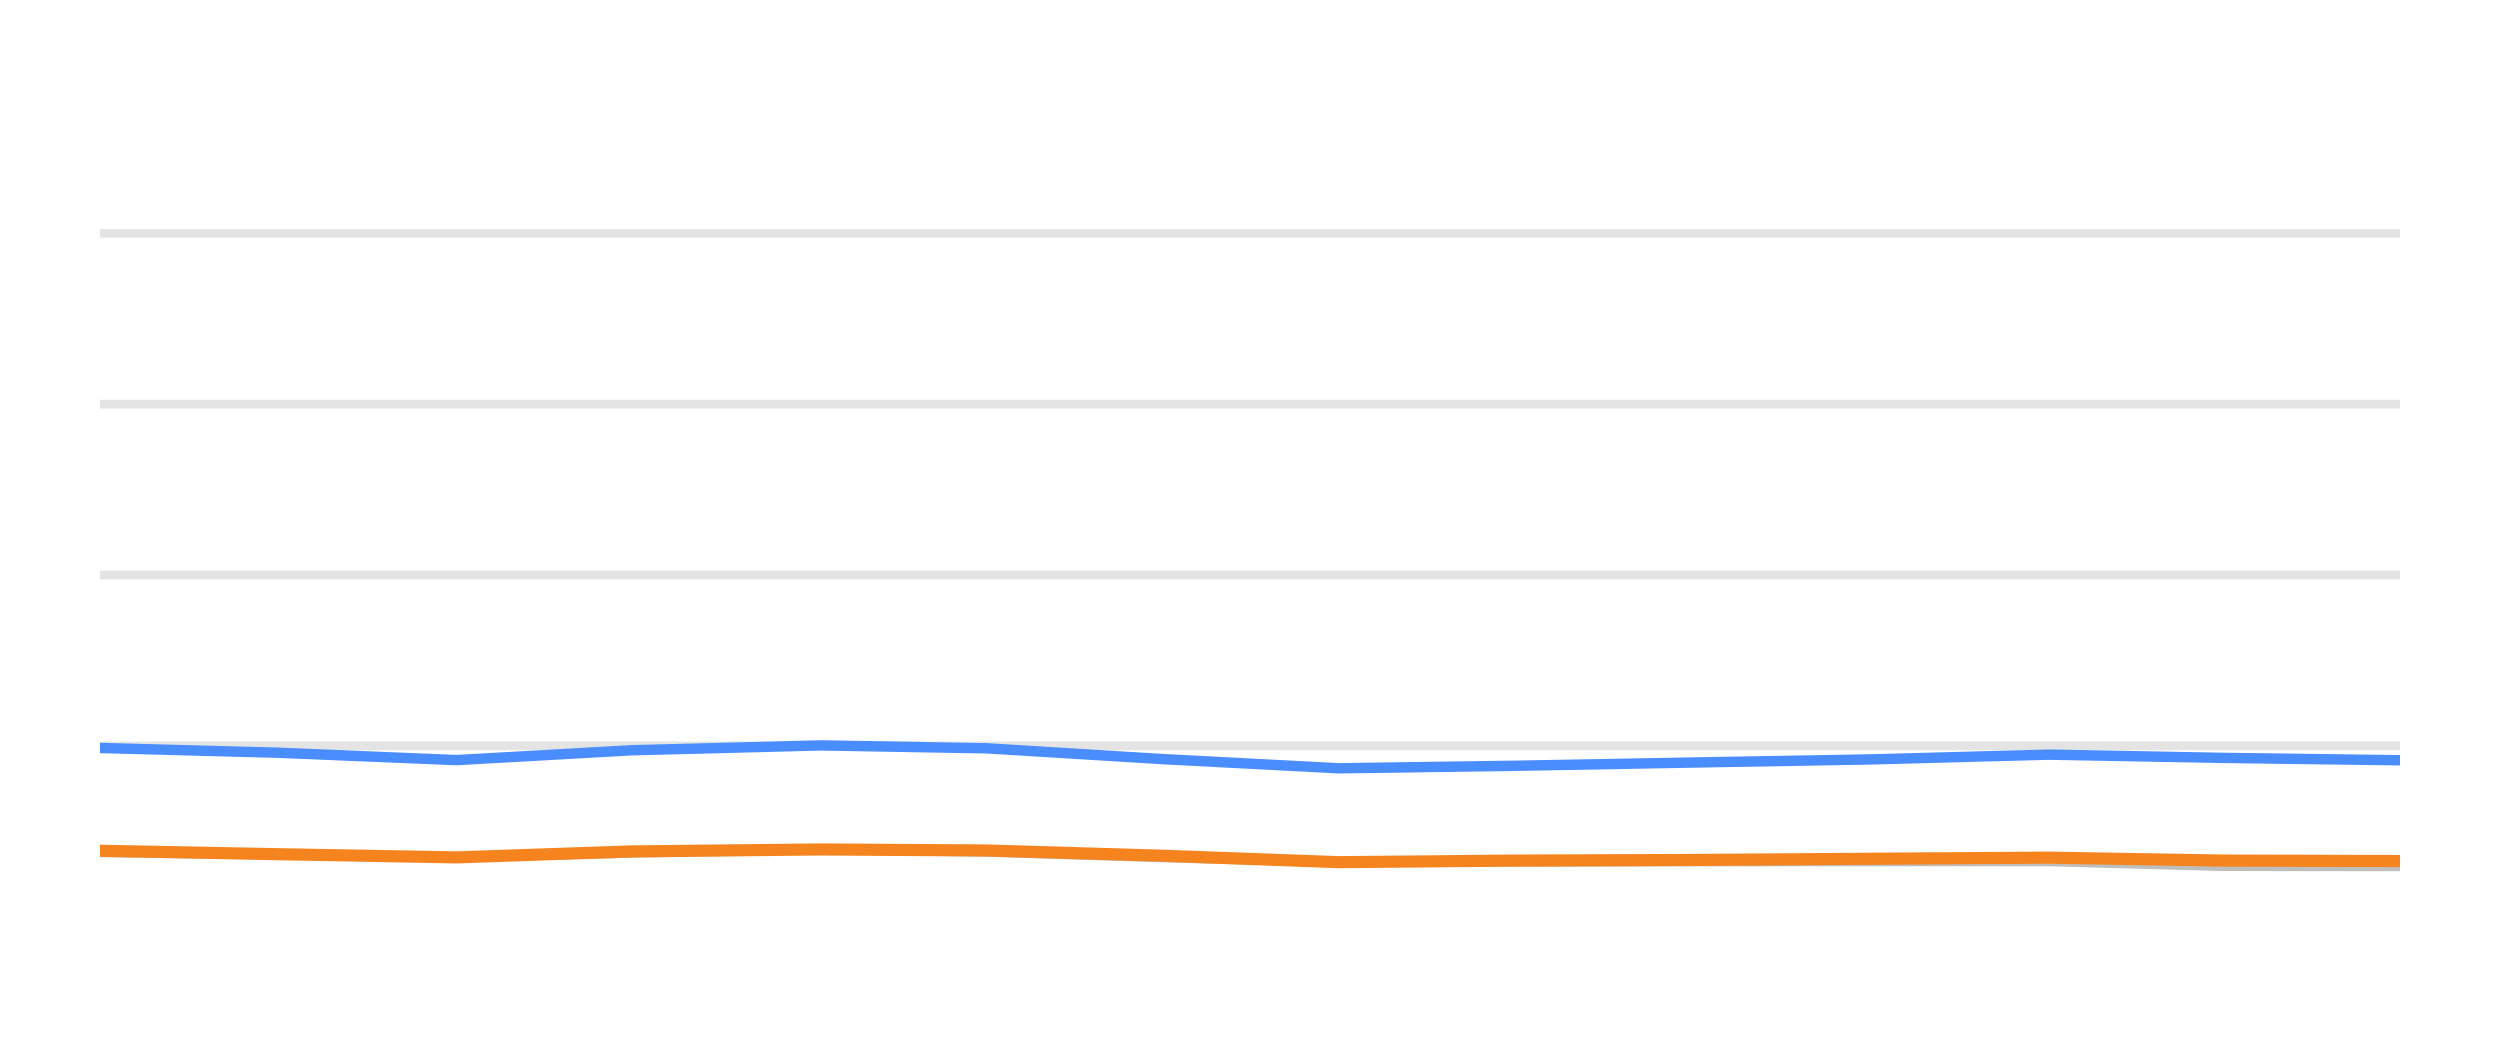
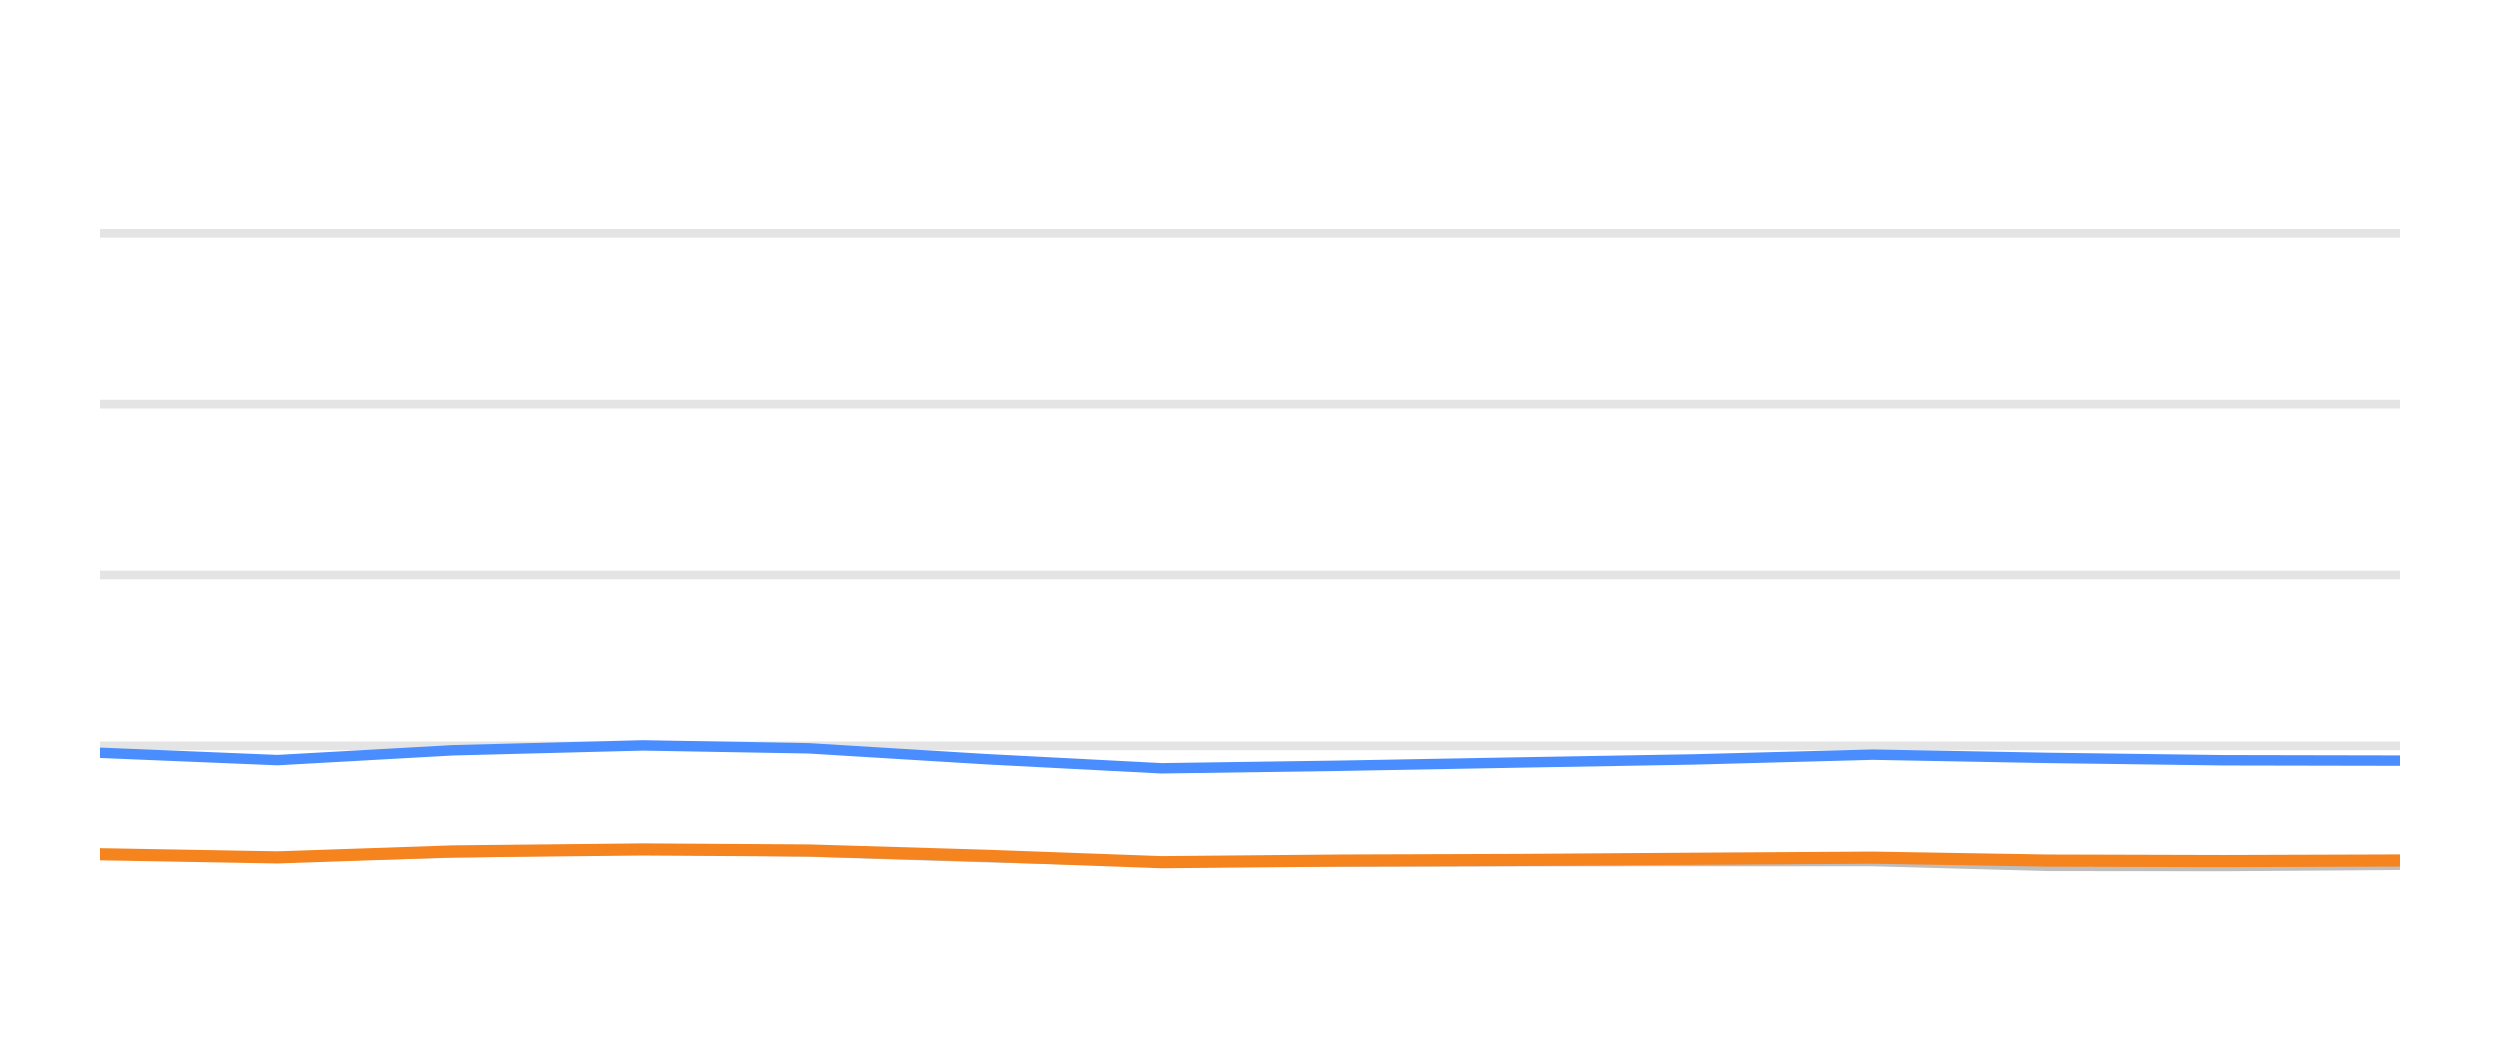
<svg xmlns="http://www.w3.org/2000/svg" width="144pt" height="60pt" viewBox="0 0 144 60" version="1.1">
  <defs>
    <style type="text/css">*{stroke-linejoin: round; stroke-linecap: butt}</style>
  </defs>
  <g id="figure_1">
    <g id="patch_1">
      <path d="M 0 60  L 144 60  L 144 0  L 0 0  L 0 60  z " style="fill: none; opacity: 0" />
    </g>
    <g id="axes_1">
      <g id="patch_2">
        <path d="M 5.76 52.8  L 138.24 52.8  L 138.24 3.6  L 5.76 3.6  L 5.76 52.8  z " style="fill: none" />
      </g>
      <g id="matplotlib.axis_1" />
      <g id="matplotlib.axis_2" />
      <g id="line2d_1">
-         <path d="M 5.76 42.96  L 138.24 42.96  " clip-path="url(#p86f7b85d7b)" style="fill: none; stroke: #b2b2b2; stroke-opacity: 0.35; stroke-width: 0.5; stroke-linecap: square" />
+         <path d="M 5.76 42.96  L 138.24 42.96  " clip-path="url(#pd7c8533ad1)" style="fill: none; stroke: #b2b2b2; stroke-opacity: 0.35; stroke-width: 0.5; stroke-linecap: square" />
      </g>
      <g id="line2d_2">
-         <path d="M 5.76 33.12  L 138.24 33.12  " clip-path="url(#p86f7b85d7b)" style="fill: none; stroke: #b2b2b2; stroke-opacity: 0.35; stroke-width: 0.5; stroke-linecap: square" />
+         <path d="M 5.76 33.12  L 138.24 33.12  " clip-path="url(#pd7c8533ad1)" style="fill: none; stroke: #b2b2b2; stroke-opacity: 0.35; stroke-width: 0.5; stroke-linecap: square" />
      </g>
      <g id="line2d_3">
-         <path d="M 5.76 23.28  L 138.24 23.28  " clip-path="url(#p86f7b85d7b)" style="fill: none; stroke: #b2b2b2; stroke-opacity: 0.35; stroke-width: 0.5; stroke-linecap: square" />
+         <path d="M 5.76 23.28  L 138.24 23.28  " clip-path="url(#pd7c8533ad1)" style="fill: none; stroke: #b2b2b2; stroke-opacity: 0.35; stroke-width: 0.5; stroke-linecap: square" />
      </g>
      <g id="line2d_4">
-         <path d="M 5.76 13.44  L 138.24 13.44  " clip-path="url(#p86f7b85d7b)" style="fill: none; stroke: #b2b2b2; stroke-opacity: 0.35; stroke-width: 0.5; stroke-linecap: square" />
+         <path d="M 5.76 13.44  L 138.24 13.44  " clip-path="url(#pd7c8533ad1)" style="fill: none; stroke: #b2b2b2; stroke-opacity: 0.35; stroke-width: 0.5; stroke-linecap: square" />
      </g>
      <g id="line2d_5">
-         <path d="M 5.76 49.08  L 16.088 49.213  L 26.288 49.366  L 36.37 49.11  L 47.305 48.908  L 56.847 49.051  L 67.036 49.371  L 77.114 49.646  L 87.429 49.627  L 97.635 49.602  L 107.747 49.597  L 118.01 49.597  L 128.052 49.873  L 138.24 49.882  " clip-path="url(#p86f7b85d7b)" style="fill: none; stroke: #bebebe; stroke-width: 0.6; stroke-linecap: round" />
+         <path d="M 5.76 49.213  L 15.979 49.366  L 26.079 49.11  L 37.033 48.908  L 46.592 49.051  L 56.799 49.371  L 66.897 49.646  L 77.23 49.627  L 87.454 49.602  L 97.584 49.597  L 107.866 49.597  L 117.926 49.873  L 128.133 49.882  L 138.24 49.809  " clip-path="url(#pd7c8533ad1)" style="fill: none; stroke: #bebebe; stroke-width: 0.6; stroke-linecap: round" />
      </g>
      <g id="line2d_6">
-         <path d="M 5.76 43.083  L 16.088 43.359  L 26.288 43.782  L 36.37 43.216  L 47.305 42.935  L 56.847 43.103  L 67.036 43.728  L 77.114 44.254  L 87.429 44.106  L 97.635 43.919  L 107.747 43.742  L 118.01 43.467  L 128.052 43.654  L 138.24 43.791  " clip-path="url(#p86f7b85d7b)" style="fill: none; stroke: #4a8dff; stroke-width: 0.6; stroke-linecap: round" />
+         <path d="M 5.76 43.359  L 15.979 43.782  L 26.079 43.216  L 37.033 42.935  L 46.592 43.103  L 56.799 43.728  L 66.897 44.254  L 77.23 44.106  L 87.454 43.919  L 97.584 43.742  L 107.866 43.467  L 117.926 43.654  L 128.133 43.791  L 138.24 43.811  " clip-path="url(#pd7c8533ad1)" style="fill: none; stroke: #4a8dff; stroke-width: 0.6; stroke-linecap: round" />
      </g>
      <g id="line2d_7">
-         <path d="M 5.76 49.002  L 16.088 49.203  L 26.288 49.386  L 36.37 49.041  L 47.305 48.928  L 56.847 48.987  L 67.036 49.292  L 77.114 49.661  L 87.429 49.568  L 97.635 49.533  L 107.747 49.464  L 118.01 49.4  L 128.052 49.568  L 138.24 49.597  " clip-path="url(#p86f7b85d7b)" style="fill: none; stroke: #f5841e; stroke-width: 0.7; stroke-linecap: round" />
+         <path d="M 5.76 49.203  L 15.979 49.386  L 26.079 49.041  L 37.033 48.928  L 46.592 48.987  L 56.799 49.292  L 66.897 49.661  L 77.23 49.568  L 87.454 49.533  L 97.584 49.464  L 107.866 49.4  L 117.926 49.568  L 128.133 49.597  L 138.24 49.563  " clip-path="url(#pd7c8533ad1)" style="fill: none; stroke: #f5841e; stroke-width: 0.7; stroke-linecap: round" />
      </g>
    </g>
  </g>
  <defs>
-     <clipPath id="p86f7b85d7b">
+     <clipPath id="pd7c8533ad1">
      <rect x="5.76" y="3.6" width="132.48" height="49.2" />
    </clipPath>
  </defs>
</svg>
